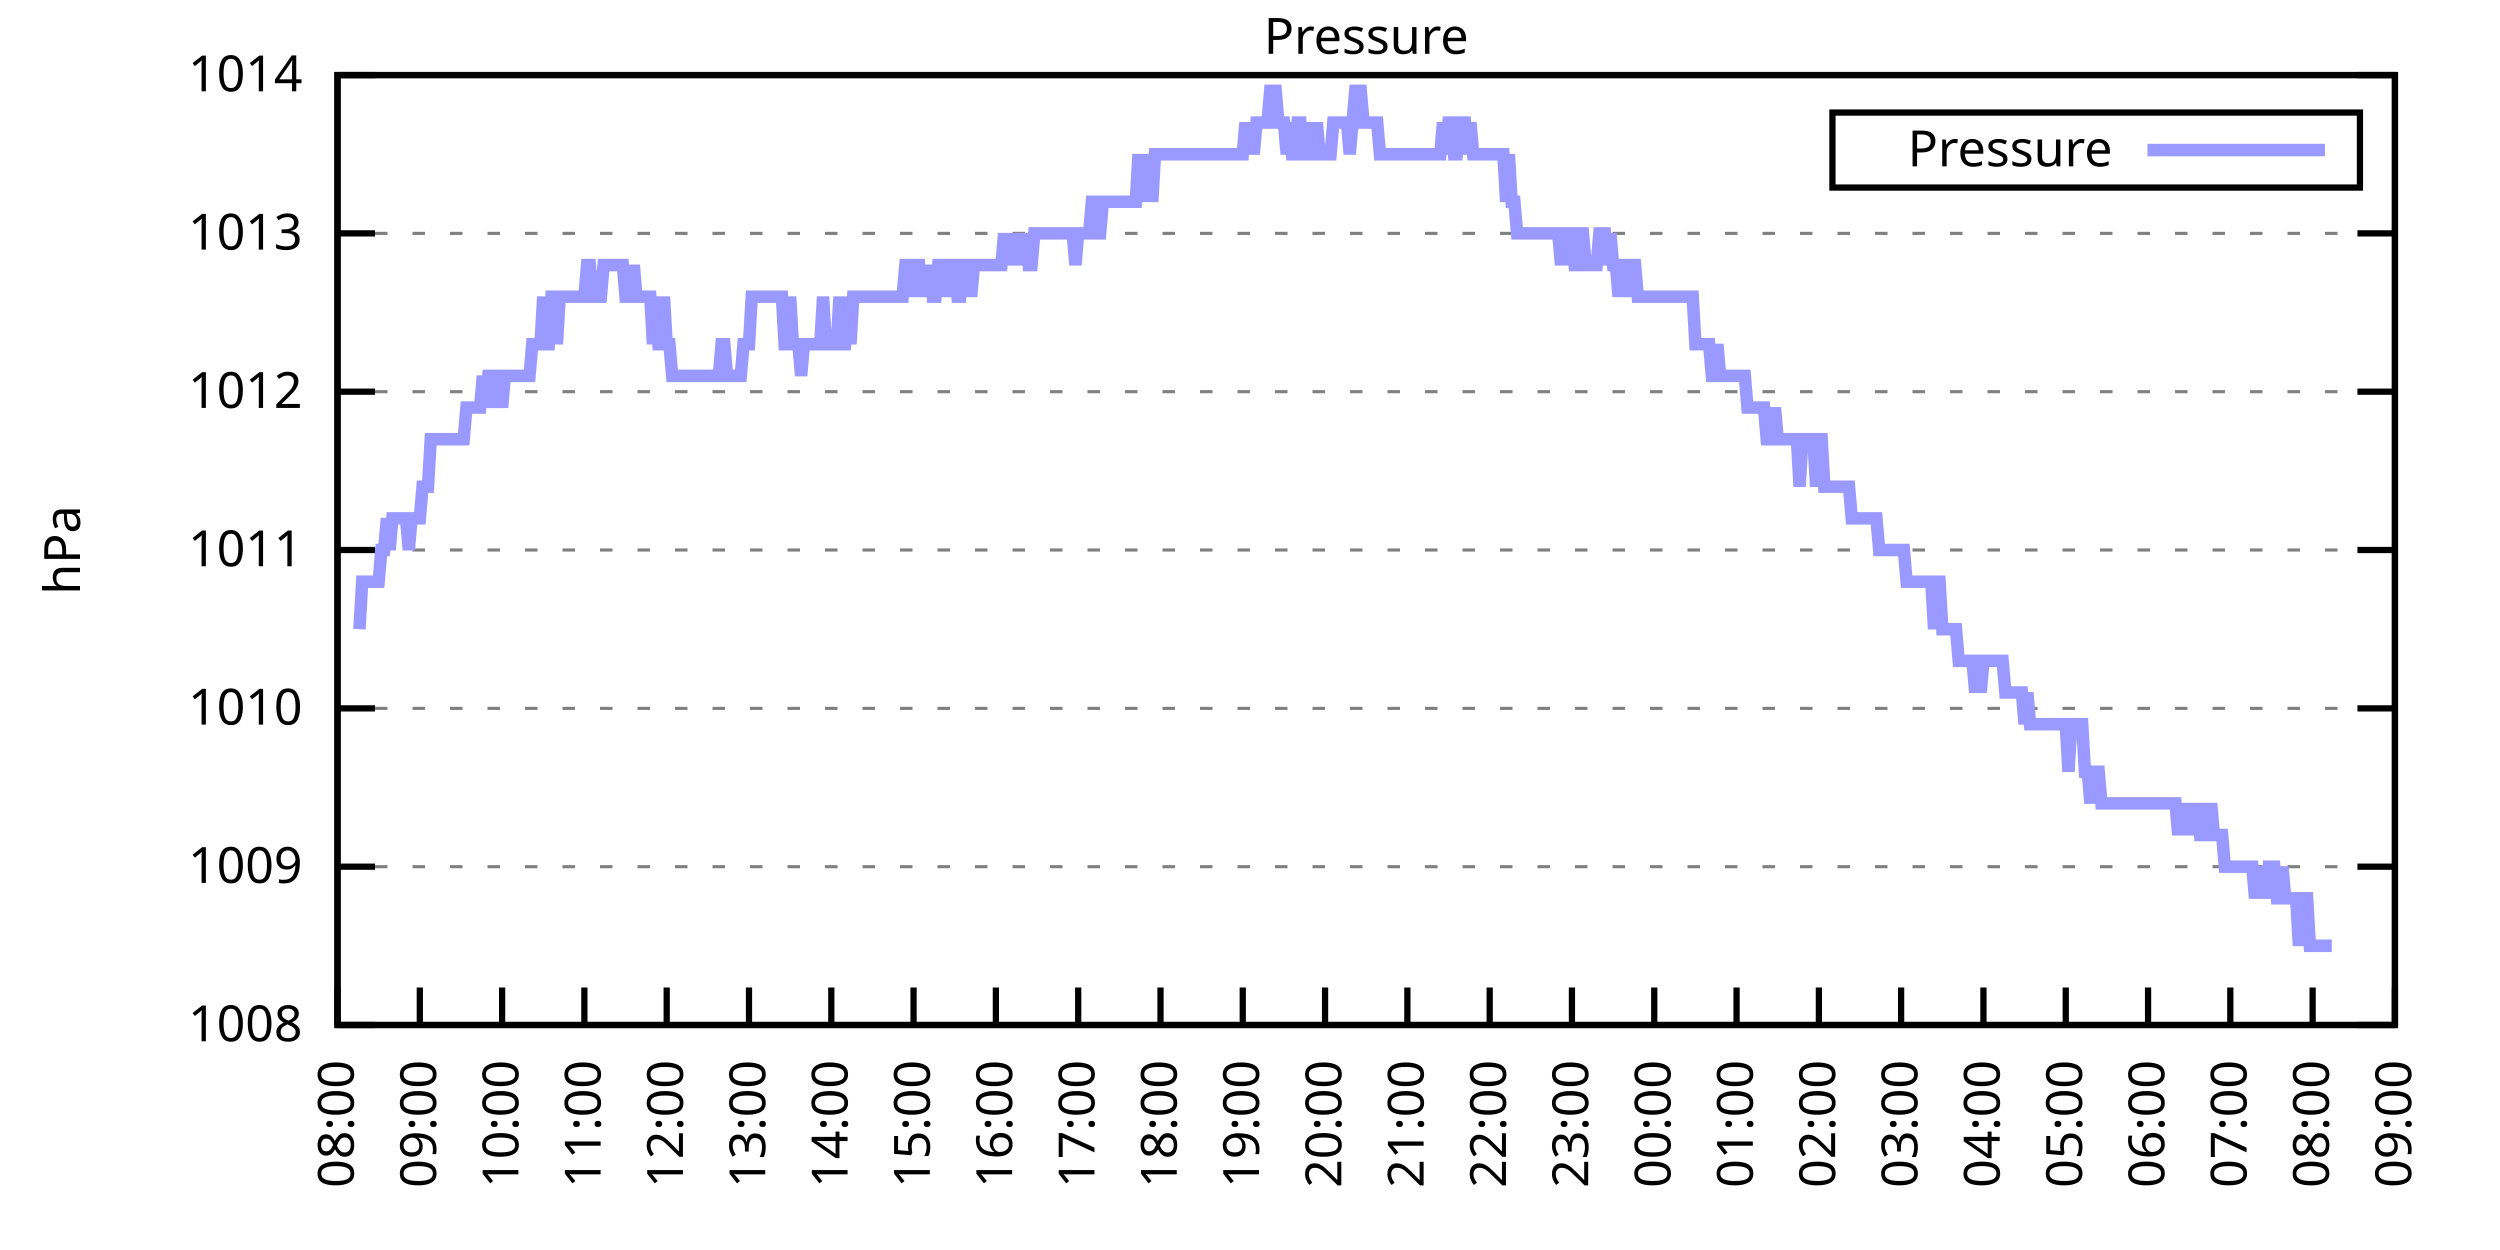
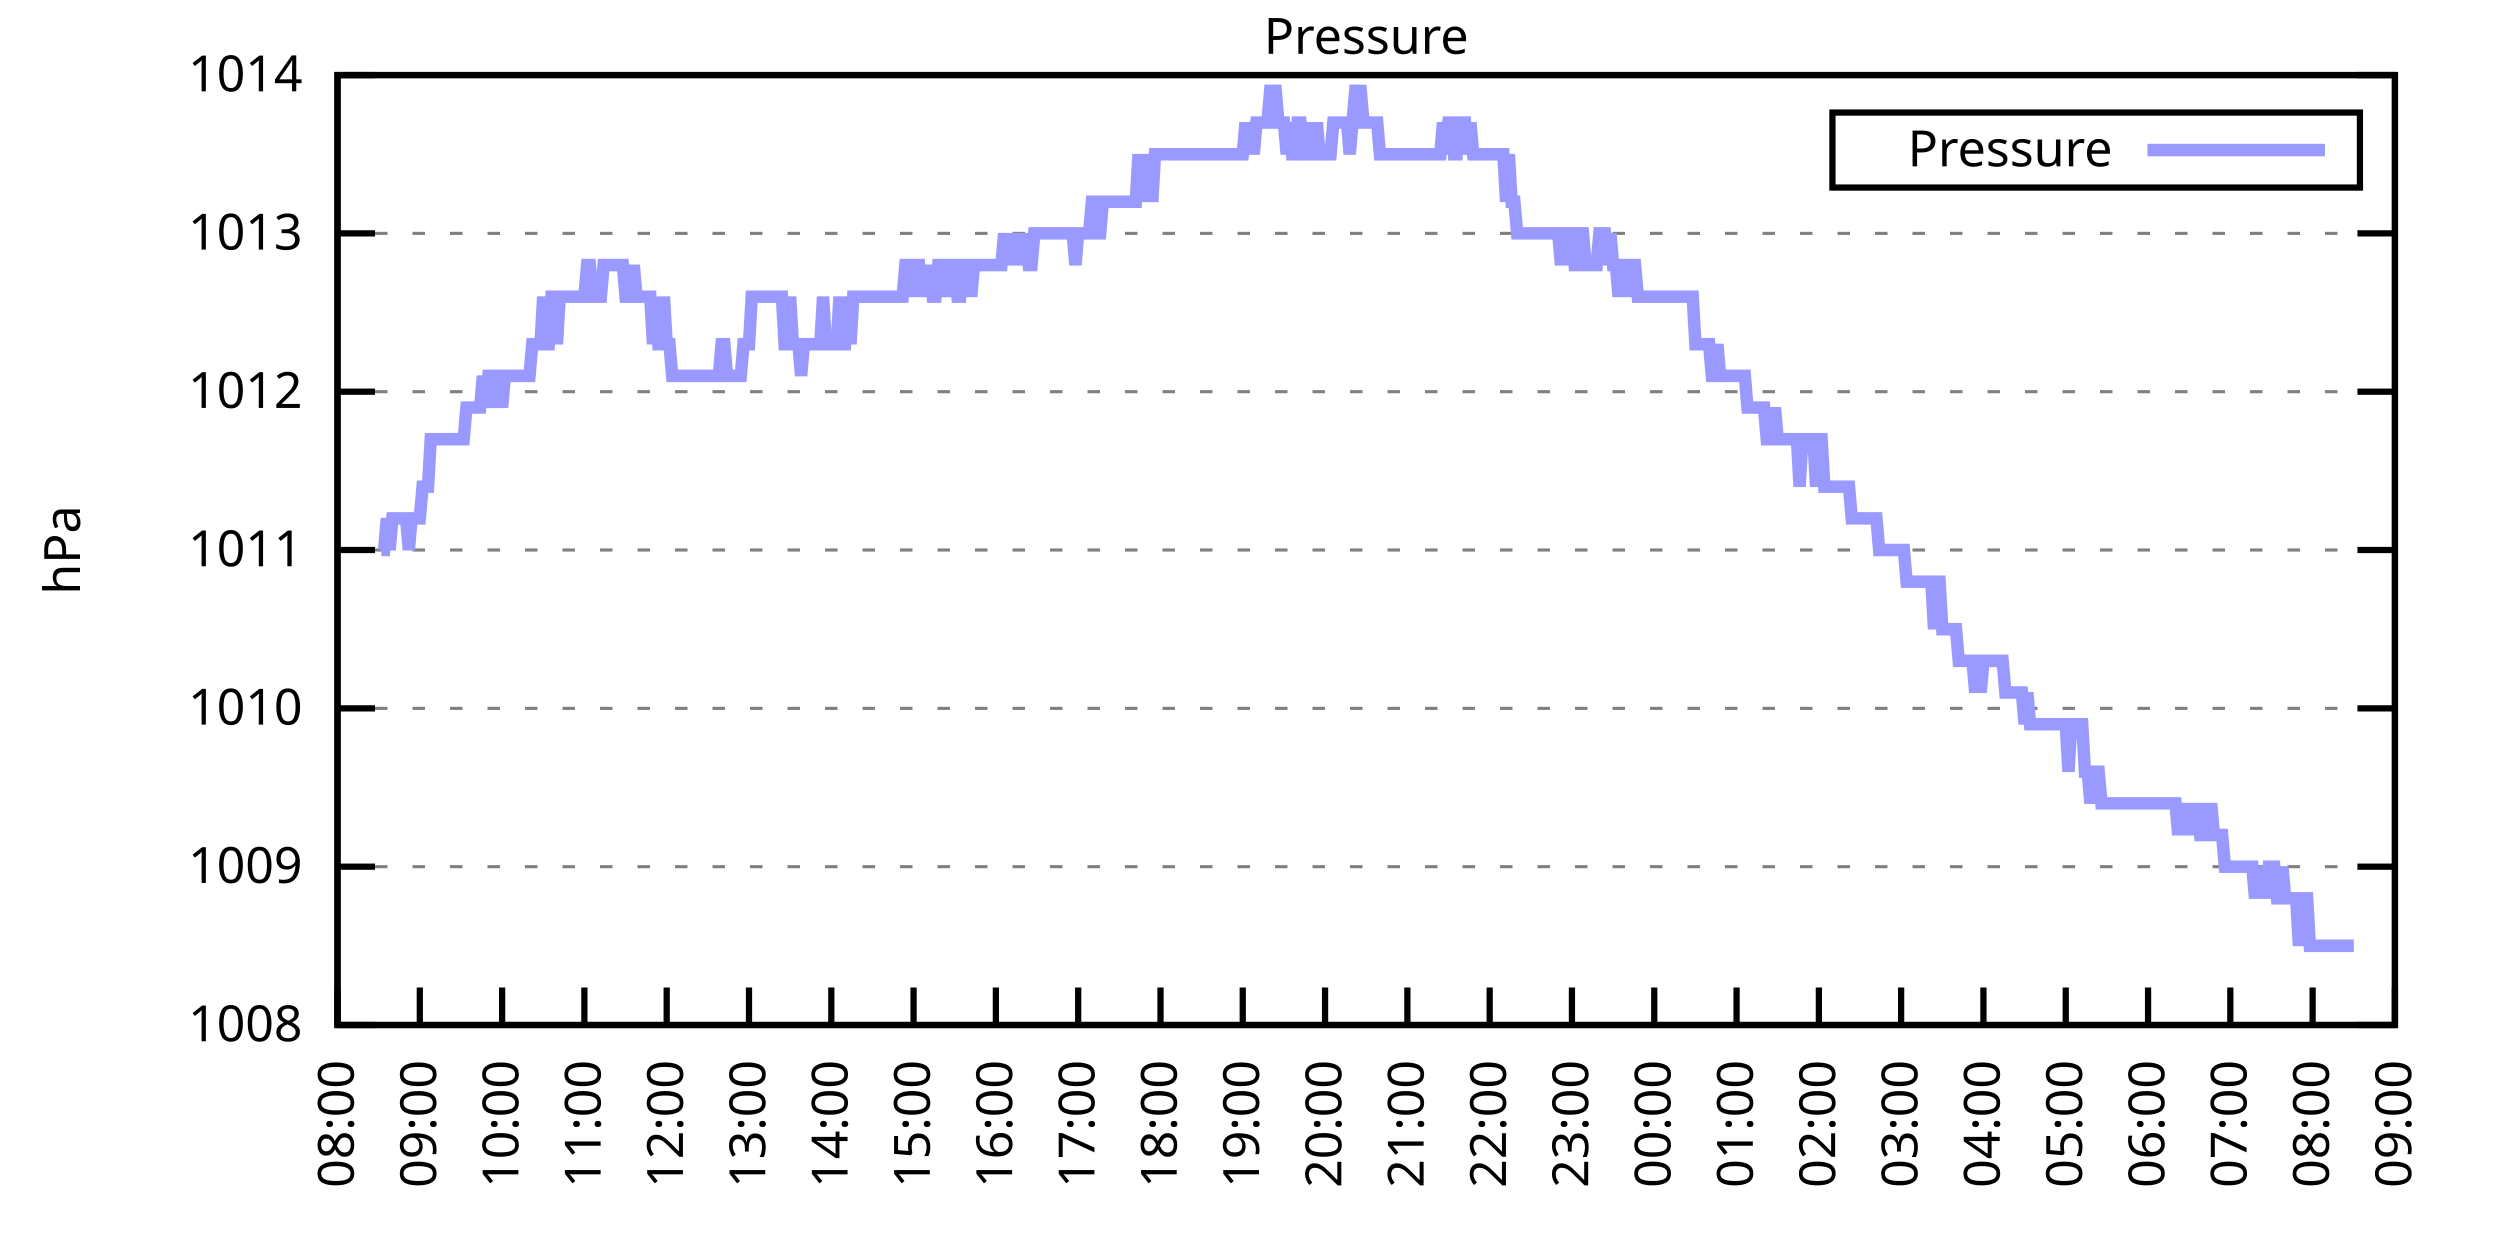
<svg xmlns="http://www.w3.org/2000/svg" xmlns:xlink="http://www.w3.org/1999/xlink" width="400" height="200" viewBox="0 0 400 200">
  <g id="gnuplot_canvas">
    <rect x="0" y="0" width="400" height="200" fill="none" />
    <defs>
      <circle id="gpDot" r="0.5" stroke-width="0.5" stroke="currentColor" />
      <path id="gpPt0" stroke-width="0.333" stroke="currentColor" d="M-1,0 h2 M0,-1 v2" />
      <path id="gpPt1" stroke-width="0.333" stroke="currentColor" d="M-1,-1 L1,1 M1,-1 L-1,1" />
      <path id="gpPt2" stroke-width="0.333" stroke="currentColor" d="M-1,0 L1,0 M0,-1 L0,1 M-1,-1 L1,1 M-1,1 L1,-1" />
      <rect id="gpPt3" stroke-width="0.333" stroke="currentColor" x="-1" y="-1" width="2" height="2" />
      <rect id="gpPt4" stroke-width="0.333" stroke="currentColor" fill="currentColor" x="-1" y="-1" width="2" height="2" />
      <circle id="gpPt5" stroke-width="0.333" stroke="currentColor" cx="0" cy="0" r="1" />
      <use xlink:href="#gpPt5" id="gpPt6" fill="currentColor" stroke="none" />
      <path id="gpPt7" stroke-width="0.333" stroke="currentColor" d="M0,-1.33 L-1.33,0.67 L1.33,0.67 z" />
      <use xlink:href="#gpPt7" id="gpPt8" fill="currentColor" stroke="none" />
      <use xlink:href="#gpPt7" id="gpPt9" stroke="currentColor" transform="rotate(180)" />
      <use xlink:href="#gpPt9" id="gpPt10" fill="currentColor" stroke="none" />
      <use xlink:href="#gpPt3" id="gpPt11" stroke="currentColor" transform="rotate(45)" />
      <use xlink:href="#gpPt11" id="gpPt12" fill="currentColor" stroke="none" />
      <path id="gpPt13" stroke-width="0.333" stroke="currentColor" d="M0,1.330 L1.265,0.411 L0.782,-1.067 L-0.782,-1.076 L-1.265,0.411 z" />
      <use xlink:href="#gpPt13" id="gpPt14" fill="currentColor" stroke="none" />
      <filter id="textbox" filterUnits="objectBoundingBox" x="0" y="0" height="1" width="1">
        <feFlood flood-color="white" flood-opacity="1" result="bgnd" />
        <feComposite in="SourceGraphic" in2="bgnd" operator="atop" />
      </filter>
      <filter id="greybox" filterUnits="objectBoundingBox" x="0" y="0" height="1" width="1">
        <feFlood flood-color="lightgrey" flood-opacity="1" result="grey" />
        <feComposite in="SourceGraphic" in2="grey" operator="atop" />
      </filter>
    </defs>
    <g fill="none" color="white" stroke="currentColor" stroke-width="1.00" stroke-linecap="butt" stroke-linejoin="miter">
</g>
    <g fill="none" color="black" stroke="currentColor" stroke-width="1.00" stroke-linecap="butt" stroke-linejoin="miter">
      <g stroke="none" shape-rendering="crispEdges">
        <polygon fill="rgb(255, 255, 255)" points="54.00,164.00 383.18,164.00 383.18,12.02 54.00,12.02 " />
      </g>
    </g>
    <g fill="none" color="black" stroke="currentColor" stroke-width="1.00" stroke-linecap="butt" stroke-linejoin="miter">
</g>
    <g fill="none" color="black" stroke="black" stroke-width="0.50" stroke-linecap="butt" stroke-linejoin="miter">
</g>
    <g fill="none" color="gray" stroke="currentColor" stroke-width="0.50" stroke-linecap="butt" stroke-linejoin="miter">
      <path stroke="gray" stroke-dasharray="2,4" class="gridline" d="M54.00,164.00 L383.19,164.00  " />
    </g>
    <g fill="none" color="gray" stroke="gray" stroke-width="1.00" stroke-linecap="butt" stroke-linejoin="miter">
</g>
    <g fill="none" color="black" stroke="currentColor" stroke-width="1.00" stroke-linecap="butt" stroke-linejoin="miter">
      <path stroke="black" d="M54.00,164.00 L60.00,164.00 M383.19,164.00 L377.19,164.00  " />
      <g transform="translate(48.40,166.60)" stroke="none" fill="black" font-family="Sans" font-size="8.00" text-anchor="end">
        <text>
          <tspan font-family="Sans"> 1008</tspan>
        </text>
      </g>
    </g>
    <g fill="none" color="black" stroke="currentColor" stroke-width="1.00" stroke-linecap="butt" stroke-linejoin="miter">
</g>
    <g fill="none" color="black" stroke="black" stroke-width="0.50" stroke-linecap="butt" stroke-linejoin="miter">
</g>
    <g fill="none" color="gray" stroke="currentColor" stroke-width="0.50" stroke-linecap="butt" stroke-linejoin="miter">
      <path stroke="gray" stroke-dasharray="2,4" class="gridline" d="M54.00,138.67 L383.19,138.67  " />
    </g>
    <g fill="none" color="gray" stroke="gray" stroke-width="1.00" stroke-linecap="butt" stroke-linejoin="miter">
</g>
    <g fill="none" color="black" stroke="currentColor" stroke-width="1.00" stroke-linecap="butt" stroke-linejoin="miter">
      <path stroke="black" d="M54.00,138.67 L60.00,138.67 M383.19,138.67 L377.19,138.67  " />
      <g transform="translate(48.40,141.27)" stroke="none" fill="black" font-family="Sans" font-size="8.00" text-anchor="end">
        <text>
          <tspan font-family="Sans"> 1009</tspan>
        </text>
      </g>
    </g>
    <g fill="none" color="black" stroke="currentColor" stroke-width="1.00" stroke-linecap="butt" stroke-linejoin="miter">
</g>
    <g fill="none" color="black" stroke="black" stroke-width="0.50" stroke-linecap="butt" stroke-linejoin="miter">
</g>
    <g fill="none" color="gray" stroke="currentColor" stroke-width="0.50" stroke-linecap="butt" stroke-linejoin="miter">
      <path stroke="gray" stroke-dasharray="2,4" class="gridline" d="M54.00,113.34 L383.19,113.34  " />
    </g>
    <g fill="none" color="gray" stroke="gray" stroke-width="1.00" stroke-linecap="butt" stroke-linejoin="miter">
</g>
    <g fill="none" color="black" stroke="currentColor" stroke-width="1.00" stroke-linecap="butt" stroke-linejoin="miter">
      <path stroke="black" d="M54.00,113.34 L60.00,113.34 M383.19,113.34 L377.19,113.34  " />
      <g transform="translate(48.40,115.94)" stroke="none" fill="black" font-family="Sans" font-size="8.00" text-anchor="end">
        <text>
          <tspan font-family="Sans"> 1010</tspan>
        </text>
      </g>
    </g>
    <g fill="none" color="black" stroke="currentColor" stroke-width="1.00" stroke-linecap="butt" stroke-linejoin="miter">
</g>
    <g fill="none" color="black" stroke="black" stroke-width="0.50" stroke-linecap="butt" stroke-linejoin="miter">
</g>
    <g fill="none" color="gray" stroke="currentColor" stroke-width="0.50" stroke-linecap="butt" stroke-linejoin="miter">
      <path stroke="gray" stroke-dasharray="2,4" class="gridline" d="M54.00,88.00 L383.19,88.00  " />
    </g>
    <g fill="none" color="gray" stroke="gray" stroke-width="1.00" stroke-linecap="butt" stroke-linejoin="miter">
</g>
    <g fill="none" color="black" stroke="currentColor" stroke-width="1.00" stroke-linecap="butt" stroke-linejoin="miter">
      <path stroke="black" d="M54.00,88.00 L60.00,88.00 M383.19,88.00 L377.19,88.00  " />
      <g transform="translate(48.40,90.60)" stroke="none" fill="black" font-family="Sans" font-size="8.00" text-anchor="end">
        <text>
          <tspan font-family="Sans"> 1011</tspan>
        </text>
      </g>
    </g>
    <g fill="none" color="black" stroke="currentColor" stroke-width="1.00" stroke-linecap="butt" stroke-linejoin="miter">
</g>
    <g fill="none" color="black" stroke="black" stroke-width="0.50" stroke-linecap="butt" stroke-linejoin="miter">
</g>
    <g fill="none" color="gray" stroke="currentColor" stroke-width="0.50" stroke-linecap="butt" stroke-linejoin="miter">
      <path stroke="gray" stroke-dasharray="2,4" class="gridline" d="M54.00,62.67 L383.19,62.67  " />
    </g>
    <g fill="none" color="gray" stroke="gray" stroke-width="1.00" stroke-linecap="butt" stroke-linejoin="miter">
</g>
    <g fill="none" color="black" stroke="currentColor" stroke-width="1.00" stroke-linecap="butt" stroke-linejoin="miter">
      <path stroke="black" d="M54.00,62.67 L60.00,62.67 M383.19,62.67 L377.19,62.67  " />
      <g transform="translate(48.40,65.27)" stroke="none" fill="black" font-family="Sans" font-size="8.00" text-anchor="end">
        <text>
          <tspan font-family="Sans"> 1012</tspan>
        </text>
      </g>
    </g>
    <g fill="none" color="black" stroke="currentColor" stroke-width="1.00" stroke-linecap="butt" stroke-linejoin="miter">
</g>
    <g fill="none" color="black" stroke="black" stroke-width="0.50" stroke-linecap="butt" stroke-linejoin="miter">
</g>
    <g fill="none" color="gray" stroke="currentColor" stroke-width="0.50" stroke-linecap="butt" stroke-linejoin="miter">
      <path stroke="gray" stroke-dasharray="2,4" class="gridline" d="M54.00,37.34 L383.19,37.34  " />
    </g>
    <g fill="none" color="gray" stroke="gray" stroke-width="1.00" stroke-linecap="butt" stroke-linejoin="miter">
</g>
    <g fill="none" color="black" stroke="currentColor" stroke-width="1.00" stroke-linecap="butt" stroke-linejoin="miter">
      <path stroke="black" d="M54.00,37.34 L60.00,37.34 M383.19,37.34 L377.19,37.34  " />
      <g transform="translate(48.40,39.94)" stroke="none" fill="black" font-family="Sans" font-size="8.00" text-anchor="end">
        <text>
          <tspan font-family="Sans"> 1013</tspan>
        </text>
      </g>
    </g>
    <g fill="none" color="black" stroke="currentColor" stroke-width="1.00" stroke-linecap="butt" stroke-linejoin="miter">
</g>
    <g fill="none" color="black" stroke="black" stroke-width="0.50" stroke-linecap="butt" stroke-linejoin="miter">
</g>
    <g fill="none" color="gray" stroke="currentColor" stroke-width="0.50" stroke-linecap="butt" stroke-linejoin="miter">
      <path stroke="gray" stroke-dasharray="2,4" class="gridline" d="M54.00,12.01 L383.19,12.01  " />
    </g>
    <g fill="none" color="gray" stroke="gray" stroke-width="1.00" stroke-linecap="butt" stroke-linejoin="miter">
</g>
    <g fill="none" color="black" stroke="currentColor" stroke-width="1.00" stroke-linecap="butt" stroke-linejoin="miter">
      <path stroke="black" d="M54.00,12.01 L60.00,12.01 M383.19,12.01 L377.19,12.01  " />
      <g transform="translate(48.40,14.61)" stroke="none" fill="black" font-family="Sans" font-size="8.00" text-anchor="end">
        <text>
          <tspan font-family="Sans"> 1014</tspan>
        </text>
      </g>
    </g>
    <g fill="none" color="black" stroke="currentColor" stroke-width="1.00" stroke-linecap="butt" stroke-linejoin="miter">
      <path stroke="black" d="M54.00,164.00 L54.00,158.00  " />
      <g transform="translate(56.60,169.60) rotate(270.00)" stroke="none" fill="black" font-family="Sans" font-size="8.00" text-anchor="end">
        <text>
          <tspan font-family="Sans">08:00</tspan>
        </text>
      </g>
    </g>
    <g fill="none" color="black" stroke="currentColor" stroke-width="1.00" stroke-linecap="butt" stroke-linejoin="miter">
      <path stroke="black" d="M67.17,164.00 L67.17,158.00  " />
      <g transform="translate(69.77,169.60) rotate(270.00)" stroke="none" fill="black" font-family="Sans" font-size="8.00" text-anchor="end">
        <text>
          <tspan font-family="Sans">09:00</tspan>
        </text>
      </g>
    </g>
    <g fill="none" color="black" stroke="currentColor" stroke-width="1.00" stroke-linecap="butt" stroke-linejoin="miter">
      <path stroke="black" d="M80.34,164.00 L80.34,158.00  " />
      <g transform="translate(82.94,169.60) rotate(270.00)" stroke="none" fill="black" font-family="Sans" font-size="8.00" text-anchor="end">
        <text>
          <tspan font-family="Sans">10:00</tspan>
        </text>
      </g>
    </g>
    <g fill="none" color="black" stroke="currentColor" stroke-width="1.00" stroke-linecap="butt" stroke-linejoin="miter">
      <path stroke="black" d="M93.50,164.00 L93.50,158.00  " />
      <g transform="translate(96.10,169.60) rotate(270.00)" stroke="none" fill="black" font-family="Sans" font-size="8.00" text-anchor="end">
        <text>
          <tspan font-family="Sans">11:00</tspan>
        </text>
      </g>
    </g>
    <g fill="none" color="black" stroke="currentColor" stroke-width="1.00" stroke-linecap="butt" stroke-linejoin="miter">
      <path stroke="black" d="M106.67,164.00 L106.67,158.00  " />
      <g transform="translate(109.27,169.60) rotate(270.00)" stroke="none" fill="black" font-family="Sans" font-size="8.00" text-anchor="end">
        <text>
          <tspan font-family="Sans">12:00</tspan>
        </text>
      </g>
    </g>
    <g fill="none" color="black" stroke="currentColor" stroke-width="1.00" stroke-linecap="butt" stroke-linejoin="miter">
      <path stroke="black" d="M119.84,164.00 L119.84,158.00  " />
      <g transform="translate(122.44,169.60) rotate(270.00)" stroke="none" fill="black" font-family="Sans" font-size="8.00" text-anchor="end">
        <text>
          <tspan font-family="Sans">13:00</tspan>
        </text>
      </g>
    </g>
    <g fill="none" color="black" stroke="currentColor" stroke-width="1.00" stroke-linecap="butt" stroke-linejoin="miter">
      <path stroke="black" d="M133.01,164.00 L133.01,158.00  " />
      <g transform="translate(135.61,169.60) rotate(270.00)" stroke="none" fill="black" font-family="Sans" font-size="8.00" text-anchor="end">
        <text>
          <tspan font-family="Sans">14:00</tspan>
        </text>
      </g>
    </g>
    <g fill="none" color="black" stroke="currentColor" stroke-width="1.00" stroke-linecap="butt" stroke-linejoin="miter">
      <path stroke="black" d="M146.17,164.00 L146.17,158.00  " />
      <g transform="translate(148.77,169.60) rotate(270.00)" stroke="none" fill="black" font-family="Sans" font-size="8.00" text-anchor="end">
        <text>
          <tspan font-family="Sans">15:00</tspan>
        </text>
      </g>
    </g>
    <g fill="none" color="black" stroke="currentColor" stroke-width="1.00" stroke-linecap="butt" stroke-linejoin="miter">
      <path stroke="black" d="M159.34,164.00 L159.34,158.00  " />
      <g transform="translate(161.94,169.60) rotate(270.00)" stroke="none" fill="black" font-family="Sans" font-size="8.00" text-anchor="end">
        <text>
          <tspan font-family="Sans">16:00</tspan>
        </text>
      </g>
    </g>
    <g fill="none" color="black" stroke="currentColor" stroke-width="1.00" stroke-linecap="butt" stroke-linejoin="miter">
      <path stroke="black" d="M172.51,164.00 L172.51,158.00  " />
      <g transform="translate(175.11,169.60) rotate(270.00)" stroke="none" fill="black" font-family="Sans" font-size="8.00" text-anchor="end">
        <text>
          <tspan font-family="Sans">17:00</tspan>
        </text>
      </g>
    </g>
    <g fill="none" color="black" stroke="currentColor" stroke-width="1.00" stroke-linecap="butt" stroke-linejoin="miter">
      <path stroke="black" d="M185.68,164.00 L185.68,158.00  " />
      <g transform="translate(188.28,169.60) rotate(270.00)" stroke="none" fill="black" font-family="Sans" font-size="8.00" text-anchor="end">
        <text>
          <tspan font-family="Sans">18:00</tspan>
        </text>
      </g>
    </g>
    <g fill="none" color="black" stroke="currentColor" stroke-width="1.00" stroke-linecap="butt" stroke-linejoin="miter">
      <path stroke="black" d="M198.84,164.00 L198.84,158.00  " />
      <g transform="translate(201.44,169.60) rotate(270.00)" stroke="none" fill="black" font-family="Sans" font-size="8.00" text-anchor="end">
        <text>
          <tspan font-family="Sans">19:00</tspan>
        </text>
      </g>
    </g>
    <g fill="none" color="black" stroke="currentColor" stroke-width="1.00" stroke-linecap="butt" stroke-linejoin="miter">
      <path stroke="black" d="M212.01,164.00 L212.01,158.00  " />
      <g transform="translate(214.61,169.60) rotate(270.00)" stroke="none" fill="black" font-family="Sans" font-size="8.00" text-anchor="end">
        <text>
          <tspan font-family="Sans">20:00</tspan>
        </text>
      </g>
    </g>
    <g fill="none" color="black" stroke="currentColor" stroke-width="1.00" stroke-linecap="butt" stroke-linejoin="miter">
      <path stroke="black" d="M225.18,164.00 L225.18,158.00  " />
      <g transform="translate(227.78,169.60) rotate(270.00)" stroke="none" fill="black" font-family="Sans" font-size="8.00" text-anchor="end">
        <text>
          <tspan font-family="Sans">21:00</tspan>
        </text>
      </g>
    </g>
    <g fill="none" color="black" stroke="currentColor" stroke-width="1.00" stroke-linecap="butt" stroke-linejoin="miter">
      <path stroke="black" d="M238.35,164.00 L238.35,158.00  " />
      <g transform="translate(240.95,169.60) rotate(270.00)" stroke="none" fill="black" font-family="Sans" font-size="8.00" text-anchor="end">
        <text>
          <tspan font-family="Sans">22:00</tspan>
        </text>
      </g>
    </g>
    <g fill="none" color="black" stroke="currentColor" stroke-width="1.00" stroke-linecap="butt" stroke-linejoin="miter">
      <path stroke="black" d="M251.51,164.00 L251.51,158.00  " />
      <g transform="translate(254.11,169.60) rotate(270.00)" stroke="none" fill="black" font-family="Sans" font-size="8.00" text-anchor="end">
        <text>
          <tspan font-family="Sans">23:00</tspan>
        </text>
      </g>
    </g>
    <g fill="none" color="black" stroke="currentColor" stroke-width="1.00" stroke-linecap="butt" stroke-linejoin="miter">
      <path stroke="black" d="M264.68,164.00 L264.68,158.00  " />
      <g transform="translate(267.28,169.60) rotate(270.00)" stroke="none" fill="black" font-family="Sans" font-size="8.00" text-anchor="end">
        <text>
          <tspan font-family="Sans">00:00</tspan>
        </text>
      </g>
    </g>
    <g fill="none" color="black" stroke="currentColor" stroke-width="1.00" stroke-linecap="butt" stroke-linejoin="miter">
      <path stroke="black" d="M277.85,164.00 L277.85,158.00  " />
      <g transform="translate(280.45,169.60) rotate(270.00)" stroke="none" fill="black" font-family="Sans" font-size="8.00" text-anchor="end">
        <text>
          <tspan font-family="Sans">01:00</tspan>
        </text>
      </g>
    </g>
    <g fill="none" color="black" stroke="currentColor" stroke-width="1.00" stroke-linecap="butt" stroke-linejoin="miter">
      <path stroke="black" d="M291.02,164.00 L291.02,158.00  " />
      <g transform="translate(293.62,169.60) rotate(270.00)" stroke="none" fill="black" font-family="Sans" font-size="8.00" text-anchor="end">
        <text>
          <tspan font-family="Sans">02:00</tspan>
        </text>
      </g>
    </g>
    <g fill="none" color="black" stroke="currentColor" stroke-width="1.00" stroke-linecap="butt" stroke-linejoin="miter">
      <path stroke="black" d="M304.18,164.00 L304.18,158.00  " />
      <g transform="translate(306.78,169.60) rotate(270.00)" stroke="none" fill="black" font-family="Sans" font-size="8.00" text-anchor="end">
        <text>
          <tspan font-family="Sans">03:00</tspan>
        </text>
      </g>
    </g>
    <g fill="none" color="black" stroke="currentColor" stroke-width="1.00" stroke-linecap="butt" stroke-linejoin="miter">
      <path stroke="black" d="M317.35,164.00 L317.35,158.00  " />
      <g transform="translate(319.95,169.60) rotate(270.00)" stroke="none" fill="black" font-family="Sans" font-size="8.00" text-anchor="end">
        <text>
          <tspan font-family="Sans">04:00</tspan>
        </text>
      </g>
    </g>
    <g fill="none" color="black" stroke="currentColor" stroke-width="1.00" stroke-linecap="butt" stroke-linejoin="miter">
      <path stroke="black" d="M330.52,164.00 L330.52,158.00  " />
      <g transform="translate(333.12,169.60) rotate(270.00)" stroke="none" fill="black" font-family="Sans" font-size="8.00" text-anchor="end">
        <text>
          <tspan font-family="Sans">05:00</tspan>
        </text>
      </g>
    </g>
    <g fill="none" color="black" stroke="currentColor" stroke-width="1.00" stroke-linecap="butt" stroke-linejoin="miter">
      <path stroke="black" d="M343.69,164.00 L343.69,158.00  " />
      <g transform="translate(346.29,169.60) rotate(270.00)" stroke="none" fill="black" font-family="Sans" font-size="8.00" text-anchor="end">
        <text>
          <tspan font-family="Sans">06:00</tspan>
        </text>
      </g>
    </g>
    <g fill="none" color="black" stroke="currentColor" stroke-width="1.00" stroke-linecap="butt" stroke-linejoin="miter">
      <path stroke="black" d="M356.85,164.00 L356.85,158.00  " />
      <g transform="translate(359.45,169.60) rotate(270.00)" stroke="none" fill="black" font-family="Sans" font-size="8.00" text-anchor="end">
        <text>
          <tspan font-family="Sans">07:00</tspan>
        </text>
      </g>
    </g>
    <g fill="none" color="black" stroke="currentColor" stroke-width="1.00" stroke-linecap="butt" stroke-linejoin="miter">
      <path stroke="black" d="M370.02,164.00 L370.02,158.00  " />
      <g transform="translate(372.62,169.60) rotate(270.00)" stroke="none" fill="black" font-family="Sans" font-size="8.00" text-anchor="end">
        <text>
          <tspan font-family="Sans">08:00</tspan>
        </text>
      </g>
    </g>
    <g fill="none" color="black" stroke="currentColor" stroke-width="1.00" stroke-linecap="butt" stroke-linejoin="miter">
      <path stroke="black" d="M383.19,164.00 L383.19,158.00  " />
      <g transform="translate(385.79,169.60) rotate(270.00)" stroke="none" fill="black" font-family="Sans" font-size="8.00" text-anchor="end">
        <text>
          <tspan font-family="Sans">09:00</tspan>
        </text>
      </g>
    </g>
    <g fill="none" color="black" stroke="currentColor" stroke-width="1.00" stroke-linecap="butt" stroke-linejoin="miter">
</g>
    <g fill="none" color="black" stroke="currentColor" stroke-width="1.00" stroke-linecap="butt" stroke-linejoin="miter">
      <path stroke="black" d="M54.00,12.01 L54.00,164.00 L383.19,164.00 L383.19,12.01 L54.00,12.01 Z  " />
    </g>
    <g fill="none" color="black" stroke="currentColor" stroke-width="1.00" stroke-linecap="butt" stroke-linejoin="miter">
</g>
    <g fill="none" color="black" stroke="currentColor" stroke-width="1.00" stroke-linecap="butt" stroke-linejoin="miter">
      <path stroke="black" d="M293.19,30.01 L293.19,18.01 L377.59,18.01 L377.59,30.01 L293.19,30.01 Z  " />
    </g>
    <g id="Pressure_plot_1">
      <g fill="none" color="white" stroke="black" stroke-width="2.00" stroke-linecap="butt" stroke-linejoin="miter">
</g>
      <g fill="none" color="black" stroke="currentColor" stroke-width="2.00" stroke-linecap="butt" stroke-linejoin="miter">
        <g transform="translate(337.99,26.61)" stroke="none" fill="black" font-family="Sans" font-size="8.00" text-anchor="end">
          <text>
            <tspan font-family="Sans">Pressure</tspan>
          </text>
        </g>
      </g>
      <g fill="none" color="black" stroke="currentColor" stroke-width="2.00" stroke-linecap="butt" stroke-linejoin="miter">
-         <path stroke="rgb(153, 153, 255)" d="M343.59,24.01 L371.99,24.01 M57.51,100.67 L57.95,93.07 L58.39,93.07 L58.83,93.07 L59.27,93.07 L59.71,93.07   L60.14,93.07 L60.58,93.07 L61.02,88.00 L61.46,88.00 L61.90,82.94 L62.34,88.00 L62.78,82.94 L63.22,82.94   L63.66,82.94 L64.10,82.94 L64.53,82.94 L64.97,82.94 L65.41,88.00 L65.85,82.94 L66.29,82.94 L66.73,82.94   L67.17,82.94 L67.61,77.87 L68.05,77.87 L68.48,77.87 L68.92,70.27 L69.36,70.27 L69.80,70.27 L70.24,70.27   L70.68,70.27 L71.12,70.27 L71.56,70.27 L72.00,70.27 L72.43,70.27 L72.87,70.27 L73.31,70.27 L73.75,70.27   L74.19,70.27 L74.63,65.21 L75.07,65.21 L75.51,65.21 L75.95,65.21 L76.38,65.21 L76.82,65.21 L77.26,60.14   L77.70,65.21 L78.14,60.14 L78.58,60.14 L79.02,60.14 L79.46,65.21 L79.90,60.14 L80.34,65.21 L80.77,60.14   L81.21,60.14 L81.65,60.14 L82.09,60.14 L82.53,60.14 L82.97,60.14 L83.41,60.14 L83.85,60.14 L84.29,60.14   L84.72,60.14 L85.16,55.07 L85.60,55.07 L86.04,55.07 L86.48,55.07 L86.92,47.47 L87.36,55.07 L87.80,55.07   L88.24,47.47 L88.67,47.47 L89.11,55.07 L89.55,47.47 L89.99,47.47 L90.43,47.47 L90.87,47.47 L91.31,47.47   L91.75,47.47 L92.19,47.47 L92.62,47.47 L93.06,47.47 L93.50,47.47 L93.94,42.41 L94.38,42.41 L94.82,47.47   L95.26,47.47 L95.70,47.47 L96.14,47.47 L96.58,42.41 L97.01,42.41 L97.45,42.41 L97.89,42.41 L98.33,42.41   L98.77,42.41 L99.21,42.41 L99.65,42.41 L100.09,47.47 L100.53,47.47 L100.96,47.47 L101.40,42.41 L101.84,47.47   L102.28,47.47 L102.72,47.47 L103.16,47.47 L103.60,47.47 L104.04,47.47 L104.48,55.07 L104.91,47.47 L105.35,55.07   L105.79,55.07 L106.23,47.47 L106.67,55.07 L107.11,55.07 L107.55,60.14 L107.99,60.14 L108.43,60.14 L108.87,60.14   L109.30,60.14 L109.74,60.14 L110.18,60.14 L110.62,60.14 L111.06,60.14 L111.50,60.14 L111.94,60.14 L112.38,60.14   L112.82,60.14 L113.25,60.14 L113.69,60.14 L114.13,60.14 L114.57,60.14 L115.01,60.14 L115.45,55.07 L115.89,55.07   L116.33,60.14 L116.77,60.14 L117.20,60.14 L117.64,60.14 L118.08,60.14 L118.52,60.14 L118.96,55.07 L119.40,55.07   L119.84,55.07 L120.28,47.47 L120.72,47.47 L121.15,47.47 L121.59,47.47 L122.03,47.47 L122.47,47.47 L122.91,47.47   L123.35,47.47 L123.79,47.47 L124.23,47.47 L124.67,47.47 L125.11,47.47 L125.54,55.07 L125.98,55.07 L126.42,47.47   L126.86,55.07 L127.30,55.07 L127.74,55.07 L128.18,60.14 L128.62,55.07 L129.06,55.07 L129.49,55.07 L129.93,55.07   L130.37,55.07 L130.81,55.07 L131.25,55.07 L131.69,47.47 L132.13,55.07 L132.57,55.07 L133.01,55.07 L133.44,55.07   L133.88,55.07 L134.32,47.47 L134.76,55.07 L135.20,55.07 L135.64,47.47 L136.08,55.07 L136.52,47.47 L136.96,47.47   L137.39,47.47 L137.83,47.47 L138.27,47.47 L138.71,47.47 L139.15,47.47 L139.59,47.47 L140.03,47.47 L140.47,47.47   L140.91,47.47 L141.35,47.47 L141.78,47.47 L142.22,47.47 L142.66,47.47 L143.10,47.47 L143.54,47.47 L143.98,47.47   L144.42,47.47 L144.86,42.41 L145.30,42.41 L145.73,47.47 L146.17,42.41 L146.61,42.41 L147.05,42.41 L147.49,47.47   L147.93,42.41 L148.37,47.47 L148.81,42.41 L149.25,47.47 L149.68,47.47 L150.12,42.41 L150.56,42.41 L151.00,42.41   L151.44,47.47 L151.88,42.41 L152.32,42.41 L152.76,42.41 L153.20,47.47 L153.63,47.47 L154.07,42.41 L154.51,42.41   L154.95,42.41 L155.39,47.47 L155.83,42.41 L156.27,42.41 L156.71,42.41 L157.15,42.41 L157.59,42.41 L158.02,42.41   L158.46,42.41 L158.90,42.41 L159.34,42.41 L159.78,42.41 L160.22,42.41 L160.66,37.34 L161.10,42.41 L161.54,37.34   L161.97,42.41 L162.41,37.34 L162.85,42.41 L163.29,37.34 L163.73,42.41 L164.17,37.34 L164.61,42.41 L165.05,42.41   L165.49,37.34 L165.92,37.34 L166.36,37.34 L166.80,37.34 L167.24,37.34 L167.68,37.34 L168.12,37.34 L168.56,37.34   L169.00,37.34 L169.44,37.34 L169.87,37.34 L170.31,37.34 L170.75,37.34 L171.19,37.34 L171.63,37.34 L172.07,42.41   L172.51,37.34 L172.95,37.34 L173.39,37.34 L173.83,37.34 L174.26,37.34 L174.70,32.28 L175.14,32.28 L175.58,37.34   L176.02,37.34 L176.46,32.28 L176.90,32.28 L177.34,32.28 L177.78,32.28 L178.21,32.28 L178.65,32.28 L179.09,32.28   L179.53,32.28 L179.97,32.28 L180.41,32.28 L180.85,32.28 L181.29,32.28 L181.73,32.28 L182.16,24.68 L182.60,32.28   L183.04,24.68 L183.48,32.28 L183.92,24.68 L184.36,32.28 L184.80,24.68 L185.24,24.68 L185.68,24.68 L186.11,24.68   L186.55,24.68 L186.99,24.68 L187.43,24.68 L187.87,24.68 L188.31,24.68 L188.75,24.68 L189.19,24.68 L189.63,24.68   L190.07,24.68 L190.50,24.68 L190.94,24.68 L191.38,24.68 L191.82,24.68 L192.26,24.68 L192.70,24.68 L193.14,24.68   L193.58,24.68 L194.02,24.68 L194.45,24.68 L194.89,24.68 L195.33,24.68 L195.77,24.68 L196.21,24.68 L196.65,24.68   L197.09,24.68 L197.53,24.68 L197.97,24.68 L198.40,24.68 L198.84,24.68 L199.28,19.61 L199.72,24.68 L200.16,19.61   L200.60,24.68 L201.04,19.61 L201.48,19.61 L201.92,19.61 L202.35,19.61 L202.79,19.61 L203.23,14.54 L203.67,14.54   L204.11,14.54 L204.55,19.61 L204.99,19.61 L205.43,19.61 L205.87,24.68 L206.31,19.61 L206.74,24.68 L207.18,24.68   L207.62,19.61 L208.06,19.61 L208.50,24.68 L208.94,24.68 L209.38,19.61 L209.82,24.68 L210.26,24.68 L210.69,19.61   L211.13,24.68 L211.57,24.68 L212.01,24.68 L212.45,24.68 L212.89,24.68 L213.33,19.61 L213.77,19.61 L214.21,19.61   L214.64,19.61 L215.08,19.61 L215.52,19.61 L215.96,24.68 L216.40,19.61 L216.84,14.54 L217.28,14.54 L217.72,14.54   L218.16,19.61 L218.60,19.61 L219.03,19.61 L219.47,19.61 L219.91,19.61 L220.35,19.61 L220.79,24.68 L221.23,24.68   L221.67,24.68 L222.11,24.68 L222.55,24.68 L222.98,24.68 L223.42,24.68 L223.86,24.68 L224.30,24.68 L224.74,24.68   L225.18,24.68 L225.62,24.68 L226.06,24.68 L226.50,24.68 L226.93,24.68 L227.37,24.68 L227.81,24.68 L228.25,24.68   L228.69,24.68 L229.13,24.68 L229.57,24.68 L230.01,24.68 L230.45,24.68 L230.88,19.61 L231.32,24.68 L231.76,19.61   L232.20,19.61 L232.64,24.68 L233.08,24.68 L233.52,19.61 L233.96,19.61 L234.40,19.61 L234.84,24.68 L235.27,19.61   L235.71,24.68 L236.15,24.68 L236.59,24.68 L237.03,24.68 L237.47,24.68 L237.91,24.68 L238.35,24.68 L238.79,24.68   L239.22,24.68 L239.66,24.68 L240.10,24.68 L240.54,24.68 L240.98,32.28 L241.42,24.68 L241.86,32.28 L242.30,32.28   L242.74,37.34 L243.17,37.34 L243.61,37.34 L244.05,37.34 L244.49,37.34 L244.93,37.34 L245.37,37.34 L245.81,37.34   L246.25,37.34 L246.69,37.34 L247.12,37.34 L247.56,37.34 L248.00,37.34 L248.44,37.34 L248.88,37.34 L249.32,37.34   L249.76,42.41 L250.20,37.34 L250.64,42.41 L251.08,37.34 L251.51,37.34 L251.95,42.41 L252.39,42.41 L252.83,37.34   L253.27,37.34 L253.71,42.41 L254.15,42.41 L254.59,42.41 L255.03,42.41 L255.46,42.41 L255.90,37.34 L256.34,37.34   L256.78,37.34 L257.22,42.41 L257.66,37.34 L258.10,42.41 L258.54,42.41 L258.98,47.47 L259.41,42.41 L259.85,42.41   L260.29,42.41 L260.73,47.47 L261.17,42.41 L261.61,42.41 L262.05,47.47 L262.49,47.47 L262.93,47.47 L263.36,47.47   L263.80,47.47 L264.24,47.47 L264.68,47.47 L265.12,47.47 L265.56,47.47 L266.00,47.47 L266.44,47.47 L266.88,47.47   L267.32,47.47 L267.75,47.47 L268.19,47.47 L268.63,47.47 L269.07,47.47 L269.51,47.47 L269.95,47.47 L270.39,47.47   L270.83,47.47 L271.27,55.07 L271.70,55.07 L272.14,55.07 L272.58,55.07 L273.02,55.07 L273.46,55.07 L273.90,60.14   L274.34,60.14 L274.78,55.07 L275.22,60.14 L275.65,60.14 L276.09,60.14 L276.53,60.14 L276.97,60.14 L277.41,60.14   L277.85,60.14 L278.29,60.14 L278.73,60.14 L279.17,60.14 L279.60,65.21 L280.04,65.21 L280.48,65.21 L280.92,65.21   L281.36,65.21 L281.80,65.21 L282.24,65.21 L282.68,70.27 L283.12,70.27 L283.56,70.27 L283.99,65.21 L284.43,70.27   L284.87,70.27 L285.31,70.27 L285.75,70.27 L286.19,70.27 L286.63,70.27 L287.07,70.27 L287.51,70.27 L287.94,77.87   L288.38,70.27 L288.82,70.27 L289.26,70.27 L289.70,70.27 L290.14,70.27 L290.58,77.87 L291.02,70.27 L291.46,70.27   L291.89,77.87 L292.33,77.87 L292.77,77.87 L293.21,77.87 L293.65,77.87 L294.09,77.87 L294.53,77.87 L294.97,77.87   L295.41,77.87 L295.84,77.87 L296.28,82.94 L296.72,82.94 L297.16,82.94 L297.60,82.94 L298.04,82.94 L298.48,82.94   L298.92,82.94 L299.36,82.94 L299.80,82.94 L300.23,82.94 L300.67,88.00 L301.11,88.00 L301.55,88.00 L301.99,88.00   L302.43,88.00 L302.87,88.00 L303.31,88.00 L303.75,88.00 L304.18,88.00 L304.62,88.00 L305.06,93.07 L305.50,93.07   L305.94,93.07 L306.38,93.07 L306.82,93.07 L307.26,93.07 L307.70,93.07 L308.13,93.07 L308.57,93.07 L309.01,93.07   L309.45,100.67 L309.89,93.07 L310.33,93.07 L310.77,100.67 L311.21,100.67 L311.65,100.67 L312.08,100.67 L312.52,100.67   L312.96,100.67 L313.40,105.74 L313.84,105.74 L314.28,105.74 L314.72,105.74 L315.16,105.74 L315.60,105.74 L316.04,110.80   L316.47,105.74 L316.91,110.80 L317.35,105.74 L317.79,105.74 L318.23,105.74 L318.67,105.74 L319.11,105.74 L319.55,105.74   L319.99,105.74 L320.42,105.74 L320.86,110.80 L321.30,110.80 L321.74,110.80 L322.18,110.80 L322.62,110.80 L323.06,110.80   L323.50,110.80 L323.94,115.87 L324.37,110.80 L324.81,115.87 L325.25,115.87 L325.69,115.87 L326.13,115.87 L326.57,115.87   L327.01,115.87 L327.45,115.87 L327.89,115.87 L328.33,115.87 L328.76,115.87 L329.20,115.87 L329.64,115.87 L330.08,115.87   L330.52,115.87 L330.96,123.47 L331.40,115.87 L331.84,115.87 L332.28,115.87 L332.71,115.87 L333.15,115.87 L333.59,123.47   L334.03,123.47 L334.47,128.54 L334.91,123.47 L335.35,123.47 L335.79,123.47 L336.23,128.54 L336.66,128.54 L337.10,128.54   L337.54,128.54 L337.98,128.54 L338.42,128.54 L338.86,128.54 L339.30,128.54 L339.74,128.54 L340.18,128.54 L340.61,128.54   L341.05,128.54 L341.49,128.54 L341.93,128.54 L342.37,128.54 L342.81,128.54 L343.25,128.54 L343.69,128.54 L344.13,128.54   L344.57,128.54 L345.00,128.54 L345.44,128.54 L345.88,128.54 L346.32,128.54 L346.76,128.54 L347.20,128.54 L347.64,128.54   L348.08,128.54 L348.52,133.60 L348.95,128.54 L349.39,133.60 L349.83,128.54 L350.27,133.60 L350.71,128.54 L351.15,133.60   L351.59,128.54 L352.03,133.60 L352.47,133.60 L352.90,128.54 L353.34,133.60 L353.78,128.54 L354.22,133.60 L354.66,133.60   L355.10,133.60 L355.54,133.60 L355.98,138.67 L356.42,138.67 L356.85,138.67 L357.29,138.67 L357.73,138.67 L358.17,138.67   L358.61,138.67 L359.05,138.67 L359.49,138.67 L359.93,138.67 L360.37,138.67 L360.81,143.73 L361.24,138.67 L361.68,143.73   L362.12,138.67 L362.56,143.73 L363.00,138.67 L363.44,138.67 L363.88,138.67 L364.32,143.73 L364.76,143.73 L365.19,138.67   L365.63,143.73 L366.07,143.73 L366.51,143.73 L366.95,143.73 L367.39,143.73 L367.83,151.33 L368.27,143.73 L368.71,143.73   L369.14,143.73 L369.58,151.33 L370.02,151.33 L370.46,151.33 L370.90,151.33 L371.34,151.33 L371.78,151.33 L372.22,151.33   L372.66,151.33 L373.09,151.33  " />
+         <path stroke="rgb(153, 153, 255)" d="M343.59,24.01 L371.99,24.01 M61.02,88.00 L61.46,88.00 L61.90,82.94 L62.34,88.00 L62.78,82.94 L63.22,82.94   L63.66,82.94 L64.10,82.94 L64.53,82.94 L64.97,82.94 L65.41,88.00 L65.85,82.94 L66.29,82.94 L66.73,82.94   L67.17,82.94 L67.61,77.87 L68.05,77.87 L68.48,77.87 L68.92,70.27 L69.36,70.27 L69.80,70.27 L70.24,70.27   L70.68,70.27 L71.12,70.27 L71.56,70.27 L72.00,70.27 L72.43,70.27 L72.87,70.27 L73.31,70.27 L73.75,70.27   L74.19,70.27 L74.63,65.21 L75.07,65.21 L75.51,65.21 L75.95,65.21 L76.38,65.21 L76.82,65.21 L77.26,60.14   L77.70,65.21 L78.14,60.14 L78.58,60.14 L79.02,60.14 L79.46,65.21 L79.90,60.14 L80.34,65.21 L80.77,60.14   L81.21,60.14 L81.65,60.14 L82.09,60.14 L82.53,60.14 L82.97,60.14 L83.41,60.14 L83.85,60.14 L84.29,60.14   L84.72,60.14 L85.16,55.07 L85.60,55.07 L86.04,55.07 L86.48,55.07 L86.92,47.47 L87.36,55.07 L87.80,55.07   L88.24,47.47 L88.67,47.47 L89.11,55.07 L89.55,47.47 L89.99,47.47 L90.43,47.47 L90.87,47.47 L91.31,47.47   L91.75,47.47 L92.19,47.47 L92.62,47.47 L93.06,47.47 L93.50,47.47 L93.94,42.41 L94.38,42.41 L94.82,47.47   L95.26,47.47 L95.70,47.47 L96.14,47.47 L96.58,42.41 L97.01,42.41 L97.45,42.41 L97.89,42.41 L98.33,42.41   L98.77,42.41 L99.21,42.41 L99.65,42.41 L100.09,47.47 L100.53,47.47 L100.96,47.47 L101.40,42.41 L101.84,47.47   L102.28,47.47 L102.72,47.47 L103.16,47.47 L103.60,47.47 L104.04,47.47 L104.48,55.07 L104.91,47.47 L105.35,55.07   L105.79,55.07 L106.23,47.47 L106.67,55.07 L107.11,55.07 L107.55,60.14 L107.99,60.14 L108.43,60.14 L108.87,60.14   L109.30,60.14 L109.74,60.14 L110.18,60.14 L110.62,60.14 L111.06,60.14 L111.50,60.14 L111.94,60.14 L112.38,60.14   L112.82,60.14 L113.25,60.14 L113.69,60.14 L114.13,60.14 L114.57,60.14 L115.01,60.14 L115.45,55.07 L115.89,55.07   L116.33,60.14 L116.77,60.14 L117.20,60.14 L117.64,60.14 L118.08,60.14 L118.52,60.14 L118.96,55.07 L119.40,55.07   L119.84,55.07 L120.28,47.47 L120.72,47.47 L121.15,47.47 L121.59,47.47 L122.03,47.47 L122.47,47.47 L122.91,47.47   L123.35,47.47 L123.79,47.47 L124.23,47.47 L124.67,47.47 L125.11,47.47 L125.54,55.07 L125.98,55.07 L126.42,47.47   L126.86,55.07 L127.30,55.07 L127.74,55.07 L128.18,60.14 L128.62,55.07 L129.06,55.07 L129.49,55.07 L129.93,55.07   L130.37,55.07 L130.81,55.07 L131.25,55.07 L131.69,47.47 L132.13,55.07 L132.57,55.07 L133.01,55.07 L133.44,55.07   L133.88,55.07 L134.32,47.47 L134.76,55.07 L135.20,55.07 L135.64,47.47 L136.08,55.07 L136.52,47.47 L136.96,47.47   L137.39,47.47 L137.83,47.47 L138.27,47.47 L138.71,47.47 L139.15,47.47 L139.59,47.47 L140.03,47.47 L140.47,47.47   L140.91,47.47 L141.35,47.47 L141.78,47.47 L142.22,47.47 L142.66,47.47 L143.10,47.47 L143.54,47.47 L143.98,47.47   L144.42,47.47 L144.86,42.41 L145.30,42.41 L145.73,47.47 L146.17,42.41 L146.61,42.41 L147.05,42.41 L147.49,47.47   L147.93,42.41 L148.37,47.47 L148.81,42.41 L149.25,47.47 L149.68,47.47 L150.12,42.41 L150.56,42.41 L151.00,42.41   L151.44,47.47 L151.88,42.41 L152.32,42.41 L152.76,42.41 L153.20,47.47 L153.63,47.47 L154.07,42.41 L154.51,42.41   L154.95,42.41 L155.39,47.47 L155.83,42.41 L156.27,42.41 L156.71,42.41 L157.15,42.41 L157.59,42.41 L158.02,42.41   L158.46,42.41 L158.90,42.41 L159.34,42.41 L159.78,42.41 L160.22,42.41 L160.66,37.34 L161.10,42.41 L161.54,37.34   L161.97,42.41 L162.41,37.34 L162.85,42.41 L163.29,37.34 L163.73,42.41 L164.17,37.34 L164.61,42.41 L165.05,42.41   L165.49,37.34 L165.92,37.34 L166.36,37.34 L166.80,37.34 L167.24,37.34 L167.68,37.34 L168.12,37.34 L168.56,37.34   L169.00,37.34 L169.44,37.34 L169.87,37.34 L170.31,37.34 L170.75,37.34 L171.19,37.34 L171.63,37.34 L172.07,42.41   L172.51,37.34 L172.95,37.34 L173.39,37.34 L173.83,37.34 L174.26,37.34 L174.70,32.28 L175.14,32.28 L175.58,37.34   L176.02,37.34 L176.46,32.28 L176.90,32.28 L177.34,32.28 L177.78,32.28 L178.21,32.28 L178.65,32.28 L179.09,32.28   L179.53,32.28 L179.97,32.28 L180.41,32.28 L180.85,32.28 L181.29,32.28 L181.73,32.28 L182.16,24.68 L182.60,32.28   L183.04,24.68 L183.48,32.28 L183.92,24.68 L184.36,32.28 L184.80,24.68 L185.24,24.68 L185.68,24.68 L186.11,24.68   L186.55,24.68 L186.99,24.68 L187.43,24.68 L187.87,24.68 L188.31,24.68 L188.75,24.68 L189.19,24.68 L189.63,24.68   L190.07,24.68 L190.50,24.68 L190.94,24.68 L191.38,24.68 L191.82,24.68 L192.26,24.68 L192.70,24.68 L193.14,24.68   L193.58,24.68 L194.02,24.68 L194.45,24.68 L194.89,24.68 L195.33,24.68 L195.77,24.68 L196.21,24.68 L196.65,24.68   L197.09,24.68 L197.53,24.68 L197.97,24.68 L198.40,24.68 L198.84,24.68 L199.28,19.61 L199.72,24.68 L200.16,19.61   L200.60,24.68 L201.04,19.61 L201.48,19.61 L201.92,19.61 L202.35,19.61 L202.79,19.61 L203.23,14.54 L203.67,14.54   L204.11,14.54 L204.55,19.61 L204.99,19.61 L205.43,19.61 L205.87,24.68 L206.31,19.61 L206.74,24.68 L207.18,24.68   L207.62,19.61 L208.06,19.61 L208.50,24.68 L208.94,24.68 L209.38,19.61 L209.82,24.68 L210.26,24.68 L210.69,19.61   L211.13,24.68 L211.57,24.68 L212.01,24.68 L212.45,24.68 L212.89,24.68 L213.33,19.61 L213.77,19.61 L214.21,19.61   L214.64,19.61 L215.08,19.61 L215.52,19.61 L215.96,24.68 L216.40,19.61 L216.84,14.54 L217.28,14.54 L217.72,14.54   L218.16,19.61 L218.60,19.61 L219.03,19.61 L219.47,19.61 L219.91,19.61 L220.35,19.61 L220.79,24.68 L221.23,24.68   L221.67,24.68 L222.11,24.68 L222.55,24.68 L222.98,24.68 L223.42,24.68 L223.86,24.68 L224.30,24.68 L224.74,24.68   L225.18,24.68 L225.62,24.68 L226.06,24.68 L226.50,24.68 L226.93,24.68 L227.37,24.68 L227.81,24.68 L228.25,24.68   L228.69,24.68 L229.13,24.68 L229.57,24.68 L230.01,24.68 L230.45,24.68 L230.88,19.61 L231.32,24.68 L231.76,19.61   L232.20,19.61 L232.64,24.68 L233.08,24.68 L233.52,19.61 L233.96,19.61 L234.40,19.61 L234.84,24.68 L235.27,19.61   L235.71,24.68 L236.15,24.68 L236.59,24.68 L237.03,24.68 L237.47,24.68 L237.91,24.68 L238.35,24.68 L238.79,24.68   L239.22,24.68 L239.66,24.68 L240.10,24.68 L240.54,24.68 L240.98,32.28 L241.42,24.68 L241.86,32.28 L242.30,32.28   L242.74,37.34 L243.17,37.34 L243.61,37.34 L244.05,37.34 L244.49,37.34 L244.93,37.34 L245.37,37.34 L245.81,37.34   L246.25,37.34 L246.69,37.34 L247.12,37.34 L247.56,37.34 L248.00,37.34 L248.44,37.34 L248.88,37.34 L249.32,37.34   L249.76,42.41 L250.20,37.34 L250.64,42.41 L251.08,37.34 L251.51,37.34 L251.95,42.41 L252.39,42.41 L252.83,37.34   L253.27,37.34 L253.71,42.41 L254.15,42.41 L254.59,42.41 L255.03,42.41 L255.46,42.41 L255.90,37.34 L256.34,37.34   L256.78,37.34 L257.22,42.41 L257.66,37.34 L258.10,42.41 L258.54,42.41 L258.98,47.47 L259.41,42.41 L259.85,42.41   L260.29,42.41 L260.73,47.47 L261.17,42.41 L261.61,42.41 L262.05,47.47 L262.49,47.47 L262.93,47.47 L263.36,47.47   L263.80,47.47 L264.24,47.47 L264.68,47.47 L265.12,47.47 L265.56,47.47 L266.00,47.47 L266.44,47.47 L266.88,47.47   L267.32,47.47 L267.75,47.47 L268.19,47.47 L268.63,47.47 L269.07,47.47 L269.51,47.47 L269.95,47.47 L270.39,47.47   L270.83,47.47 L271.27,55.07 L271.70,55.07 L272.14,55.07 L272.58,55.07 L273.02,55.07 L273.46,55.07 L273.90,60.14   L274.34,60.14 L274.78,55.07 L275.22,60.14 L275.65,60.14 L276.09,60.14 L276.53,60.14 L276.97,60.14 L277.41,60.14   L277.85,60.14 L278.29,60.14 L278.73,60.14 L279.17,60.14 L279.60,65.21 L280.04,65.21 L280.48,65.21 L280.92,65.21   L281.36,65.21 L281.80,65.21 L282.24,65.21 L282.68,70.27 L283.12,70.27 L283.56,70.27 L283.99,65.21 L284.43,70.27   L284.87,70.27 L285.31,70.27 L285.75,70.27 L286.19,70.27 L286.63,70.27 L287.07,70.27 L287.51,70.27 L287.94,77.87   L288.38,70.27 L288.82,70.27 L289.26,70.27 L289.70,70.27 L290.14,70.27 L290.58,77.87 L291.02,70.27 L291.46,70.27   L291.89,77.87 L292.33,77.87 L292.77,77.87 L293.21,77.87 L293.65,77.87 L294.09,77.87 L294.53,77.87 L294.97,77.87   L295.41,77.87 L295.84,77.87 L296.28,82.94 L296.72,82.94 L297.16,82.94 L297.60,82.94 L298.04,82.94 L298.48,82.94   L298.92,82.94 L299.36,82.94 L299.80,82.94 L300.23,82.94 L300.67,88.00 L301.11,88.00 L301.55,88.00 L301.99,88.00   L302.43,88.00 L302.87,88.00 L303.31,88.00 L303.75,88.00 L304.18,88.00 L304.62,88.00 L305.06,93.07 L305.50,93.07   L305.94,93.07 L306.38,93.07 L306.82,93.07 L307.26,93.07 L307.70,93.07 L308.13,93.07 L308.57,93.07 L309.01,93.07   L309.45,100.67 L309.89,93.07 L310.33,93.07 L310.77,100.67 L311.21,100.67 L311.65,100.67 L312.08,100.67 L312.52,100.67   L312.96,100.67 L313.40,105.74 L313.84,105.74 L314.28,105.74 L314.72,105.74 L315.16,105.74 L315.60,105.74 L316.04,110.80   L316.47,105.74 L316.91,110.80 L317.35,105.74 L317.79,105.74 L318.23,105.74 L318.67,105.74 L319.11,105.74 L319.55,105.74   L319.99,105.74 L320.42,105.74 L320.86,110.80 L321.30,110.80 L321.74,110.80 L322.18,110.80 L322.62,110.80 L323.06,110.80   L323.50,110.80 L323.94,115.87 L324.37,110.80 L324.81,115.87 L325.25,115.87 L325.69,115.87 L326.13,115.87 L326.57,115.87   L327.01,115.87 L327.45,115.87 L327.89,115.87 L328.33,115.87 L328.76,115.87 L329.20,115.87 L329.64,115.87 L330.08,115.87   L330.52,115.87 L330.96,123.47 L331.40,115.87 L331.84,115.87 L332.28,115.87 L332.71,115.87 L333.15,115.87 L333.59,123.47   L334.03,123.47 L334.47,128.54 L334.91,123.47 L335.35,123.47 L335.79,123.47 L336.23,128.54 L336.66,128.54 L337.10,128.54   L337.54,128.54 L337.98,128.54 L338.42,128.54 L338.86,128.54 L339.30,128.54 L339.74,128.54 L340.18,128.54 L340.61,128.54   L341.05,128.54 L341.49,128.54 L341.93,128.54 L342.37,128.54 L342.81,128.54 L343.25,128.54 L343.69,128.54 L344.13,128.54   L344.57,128.54 L345.00,128.54 L345.44,128.54 L345.88,128.54 L346.32,128.54 L346.76,128.54 L347.20,128.54 L347.64,128.54   L348.08,128.54 L348.52,133.60 L348.95,128.54 L349.39,133.60 L349.83,128.54 L350.27,133.60 L350.71,128.54 L351.15,133.60   L351.59,128.54 L352.03,133.60 L352.47,133.60 L352.90,128.54 L353.34,133.60 L353.78,128.54 L354.22,133.60 L354.66,133.60   L355.10,133.60 L355.54,133.60 L355.98,138.67 L356.42,138.67 L356.85,138.67 L357.29,138.67 L357.73,138.67 L358.17,138.67   L358.61,138.67 L359.05,138.67 L359.49,138.67 L359.93,138.67 L360.37,138.67 L360.81,143.73 L361.24,138.67 L361.68,143.73   L362.12,138.67 L362.56,143.73 L363.00,138.67 L363.44,138.67 L363.88,138.67 L364.32,143.73 L364.76,143.73 L365.19,138.67   L365.63,143.73 L366.07,143.73 L366.51,143.73 L366.95,143.73 L367.39,143.73 L367.83,151.33 L368.27,143.73 L368.71,143.73   L369.14,143.73 L369.58,151.33 L370.02,151.33 L370.46,151.33 L370.90,151.33 L371.34,151.33 L371.78,151.33 L372.22,151.33   L372.66,151.33 L373.09,151.33 L373.53,151.33 L373.97,151.33 L374.41,151.33 L374.85,151.33 L375.29,151.33 L375.73,151.33   L376.17,151.33 L376.61,151.33  " />
      </g>
    </g>
    <g fill="none" color="black" stroke="currentColor" stroke-width="2.00" stroke-linecap="butt" stroke-linejoin="miter">
</g>
    <g fill="none" color="black" stroke="black" stroke-width="1.00" stroke-linecap="butt" stroke-linejoin="miter">
</g>
    <g fill="none" color="black" stroke="currentColor" stroke-width="1.00" stroke-linecap="butt" stroke-linejoin="miter">
      <path stroke="black" d="M54.00,12.01 L54.00,164.00 L383.19,164.00 L383.19,12.01 L54.00,12.01 Z  " />
      <g transform="translate(12.80,88.01) rotate(270.00)" stroke="none" fill="black" font-family="Sans" font-size="8.00" text-anchor="middle">
        <text>
          <tspan font-family="Sans">hPa</tspan>
        </text>
      </g>
    </g>
    <g fill="none" color="black" stroke="currentColor" stroke-width="1.00" stroke-linecap="butt" stroke-linejoin="miter">
</g>
    <g fill="none" color="black" stroke="currentColor" stroke-width="1.00" stroke-linecap="butt" stroke-linejoin="miter">
      <g transform="translate(218.59,8.61)" stroke="none" fill="black" font-family="Sans" font-size="8.00" text-anchor="middle">
        <text>
          <tspan font-family="Sans">Pressure</tspan>
        </text>
      </g>
    </g>
    <g fill="none" color="black" stroke="currentColor" stroke-width="1.00" stroke-linecap="butt" stroke-linejoin="miter">
</g>
  </g>
</svg>
